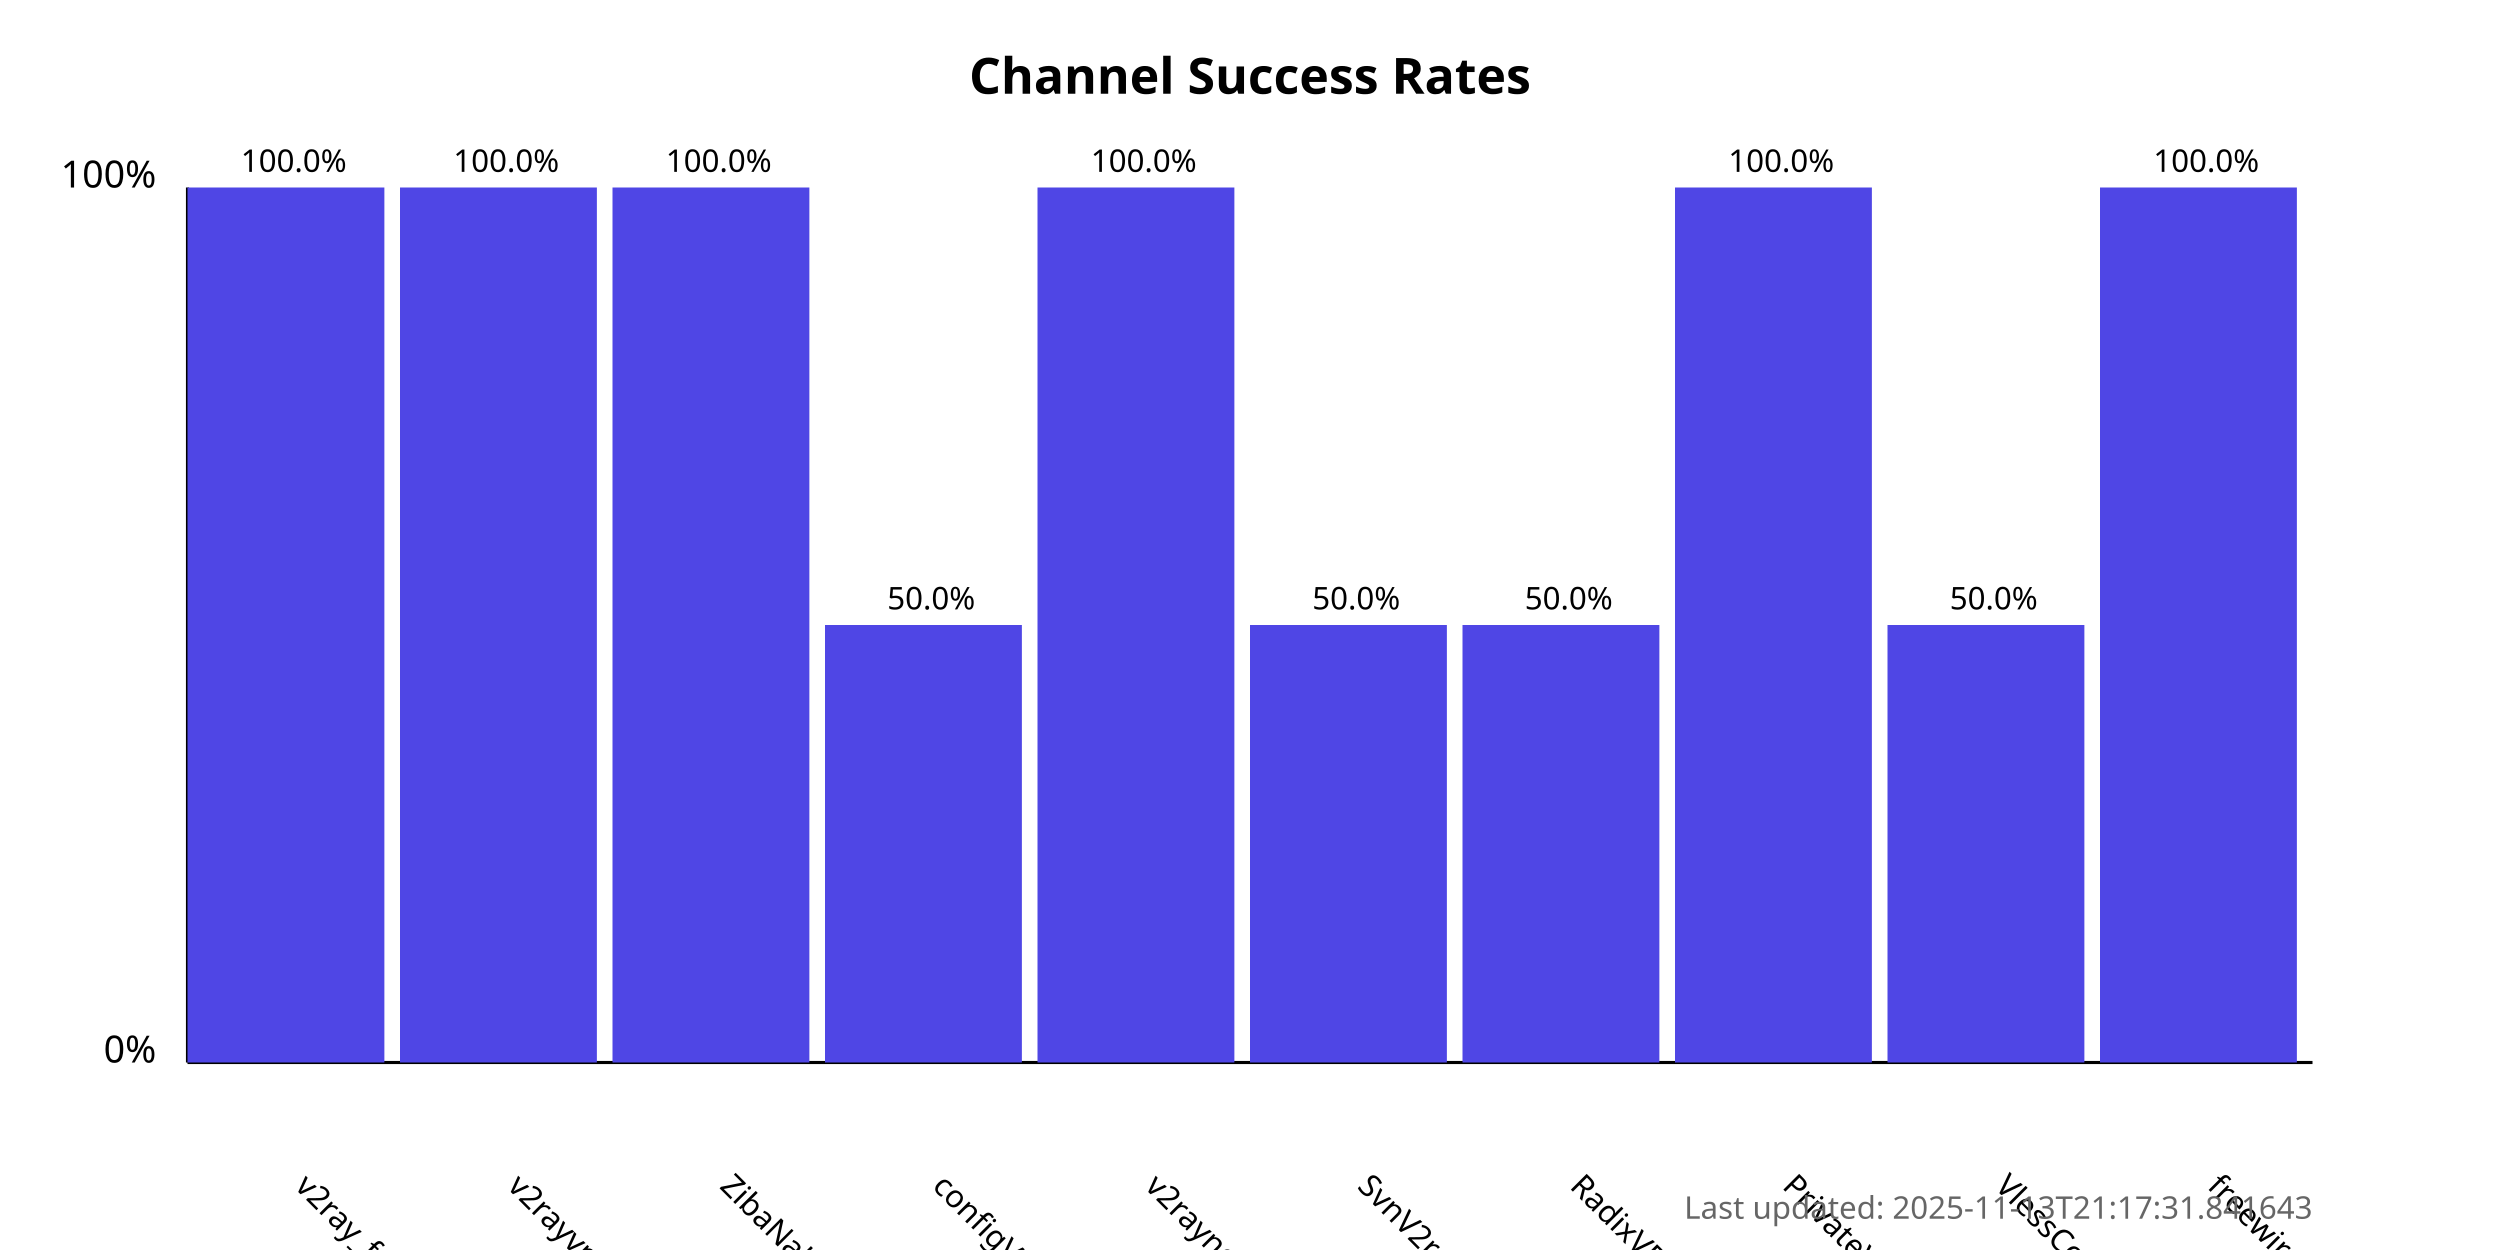
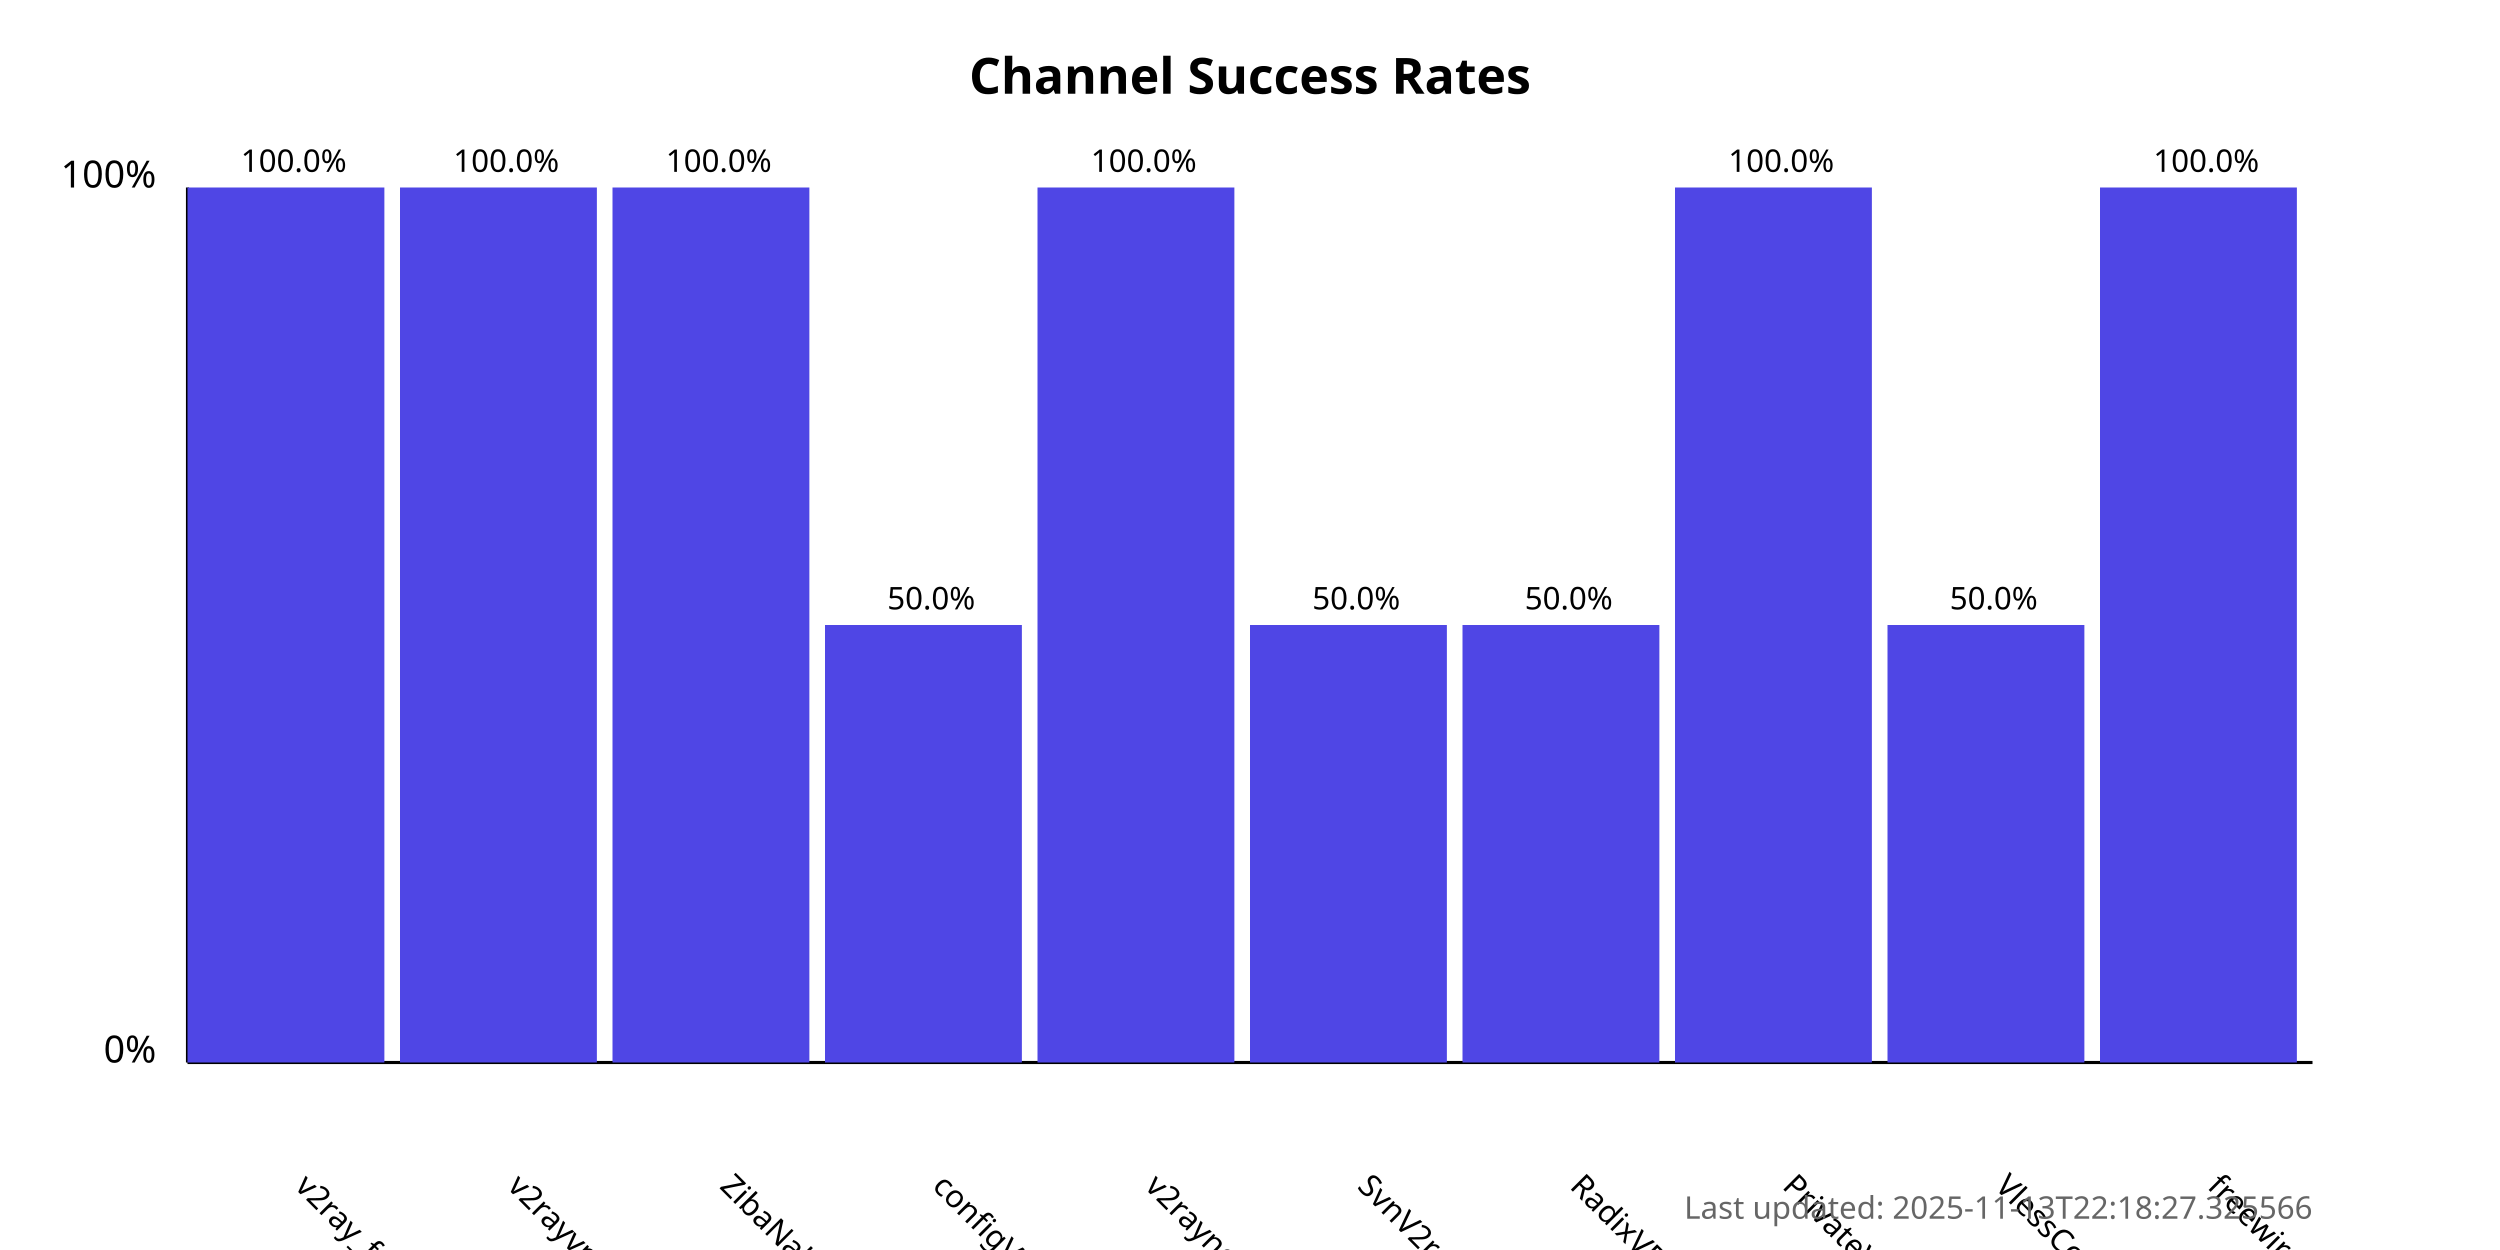
<svg xmlns="http://www.w3.org/2000/svg" width="800" height="400">
  <style>
            .chart-title { font: bold 16px sans-serif; }
            .axis-label { font: 12px sans-serif; }
            .tick-label { font: 10px sans-serif; }
            .bar { fill: #4f46e5; }
            .bar:hover { fill: #6366f1; }
            .timestamp { font: 10px sans-serif; fill: #666; }
        </style>
  <text x="400.0" y="30" text-anchor="middle" class="chart-title">
            Channel Success Rates
        </text>
  <line x1="60" y1="340" x2="60" y2="60" stroke="black" stroke-width="1" />
  <line x1="60" y1="340" x2="740" y2="340" stroke="black" stroke-width="1" />
  <text x="50" y="340" text-anchor="end" class="axis-label">0%</text>
  <text x="50" y="60" text-anchor="end" class="axis-label">100%</text>
  <g>
    <rect x="60" y="60.0" width="63.0" height="280.0" class="bar" />
    <text x="94.0" y="380" transform="rotate(45, 94.0, 380)" text-anchor="start" class="tick-label">
                v2ray_free_conf
            </text>
    <text x="94.0" y="55.0" text-anchor="middle" class="tick-label">
                100.0%
            </text>
  </g>
  <g>
    <rect x="128.0" y="60.0" width="63.0" height="280.0" class="bar" />
    <text x="162.0" y="380" transform="rotate(45, 162.0, 380)" text-anchor="start" class="tick-label">
                v2rayvpno
            </text>
    <text x="162.0" y="55.0" text-anchor="middle" class="tick-label">
                100.0%
            </text>
  </g>
  <g>
    <rect x="196.0" y="60.0" width="63.0" height="280.0" class="bar" />
    <text x="230.0" y="380" transform="rotate(45, 230.0, 380)" text-anchor="start" class="tick-label">
                ZibaNabz
            </text>
    <text x="230.0" y="55.0" text-anchor="middle" class="tick-label">
                100.0%
            </text>
  </g>
  <g>
    <rect x="264.0" y="200.0" width="63.0" height="140.0" class="bar" />
    <text x="298.0" y="380" transform="rotate(45, 298.0, 380)" text-anchor="start" class="tick-label">
                configV2rayForFree
            </text>
    <text x="298.0" y="195.0" text-anchor="middle" class="tick-label">
                50.0%
            </text>
  </g>
  <g>
    <rect x="332.0" y="60.0" width="63.0" height="280.0" class="bar" />
    <text x="366.0" y="380" transform="rotate(45, 366.0, 380)" text-anchor="start" class="tick-label">
                v2rayngvpn
            </text>
    <text x="366.0" y="55.0" text-anchor="middle" class="tick-label">
                100.0%
            </text>
  </g>
  <g>
    <rect x="400.0" y="200.0" width="63.0" height="140.0" class="bar" />
    <text x="434.0" y="380" transform="rotate(45, 434.0, 380)" text-anchor="start" class="tick-label">
                SvnV2ray
            </text>
    <text x="434.0" y="195.0" text-anchor="middle" class="tick-label">
                50.0%
            </text>
  </g>
  <g>
    <rect x="468.0" y="200.0" width="63.0" height="140.0" class="bar" />
    <text x="502.0" y="380" transform="rotate(45, 502.0, 380)" text-anchor="start" class="tick-label">
                RadixVPN
            </text>
    <text x="502.0" y="195.0" text-anchor="middle" class="tick-label">
                50.0%
            </text>
  </g>
  <g>
    <rect x="536.0" y="60.0" width="63.0" height="280.0" class="bar" />
    <text x="570.0" y="380" transform="rotate(45, 570.0, 380)" text-anchor="start" class="tick-label">
                PrivateVPNs
            </text>
    <text x="570.0" y="55.0" text-anchor="middle" class="tick-label">
                100.0%
            </text>
  </g>
  <g>
    <rect x="604.0" y="200.0" width="63.0" height="140.0" class="bar" />
    <text x="638.0" y="380" transform="rotate(45, 638.0, 380)" text-anchor="start" class="tick-label">
                VlessConfig
            </text>
    <text x="638.0" y="195.0" text-anchor="middle" class="tick-label">
                50.0%
            </text>
  </g>
  <g>
    <rect x="672.0" y="60.0" width="63.0" height="280.0" class="bar" />
    <text x="706.0" y="380" transform="rotate(45, 706.0, 380)" text-anchor="start" class="tick-label">
                freewireguard
            </text>
    <text x="706.0" y="55.0" text-anchor="middle" class="tick-label">
                100.0%
            </text>
  </g>
  <text x="740" y="390" text-anchor="end" class="timestamp">
-             Last updated: 2025-11-13T21:17:31.841643
+             Last updated: 2025-11-13T22:18:27.325566
        </text>
</svg>
